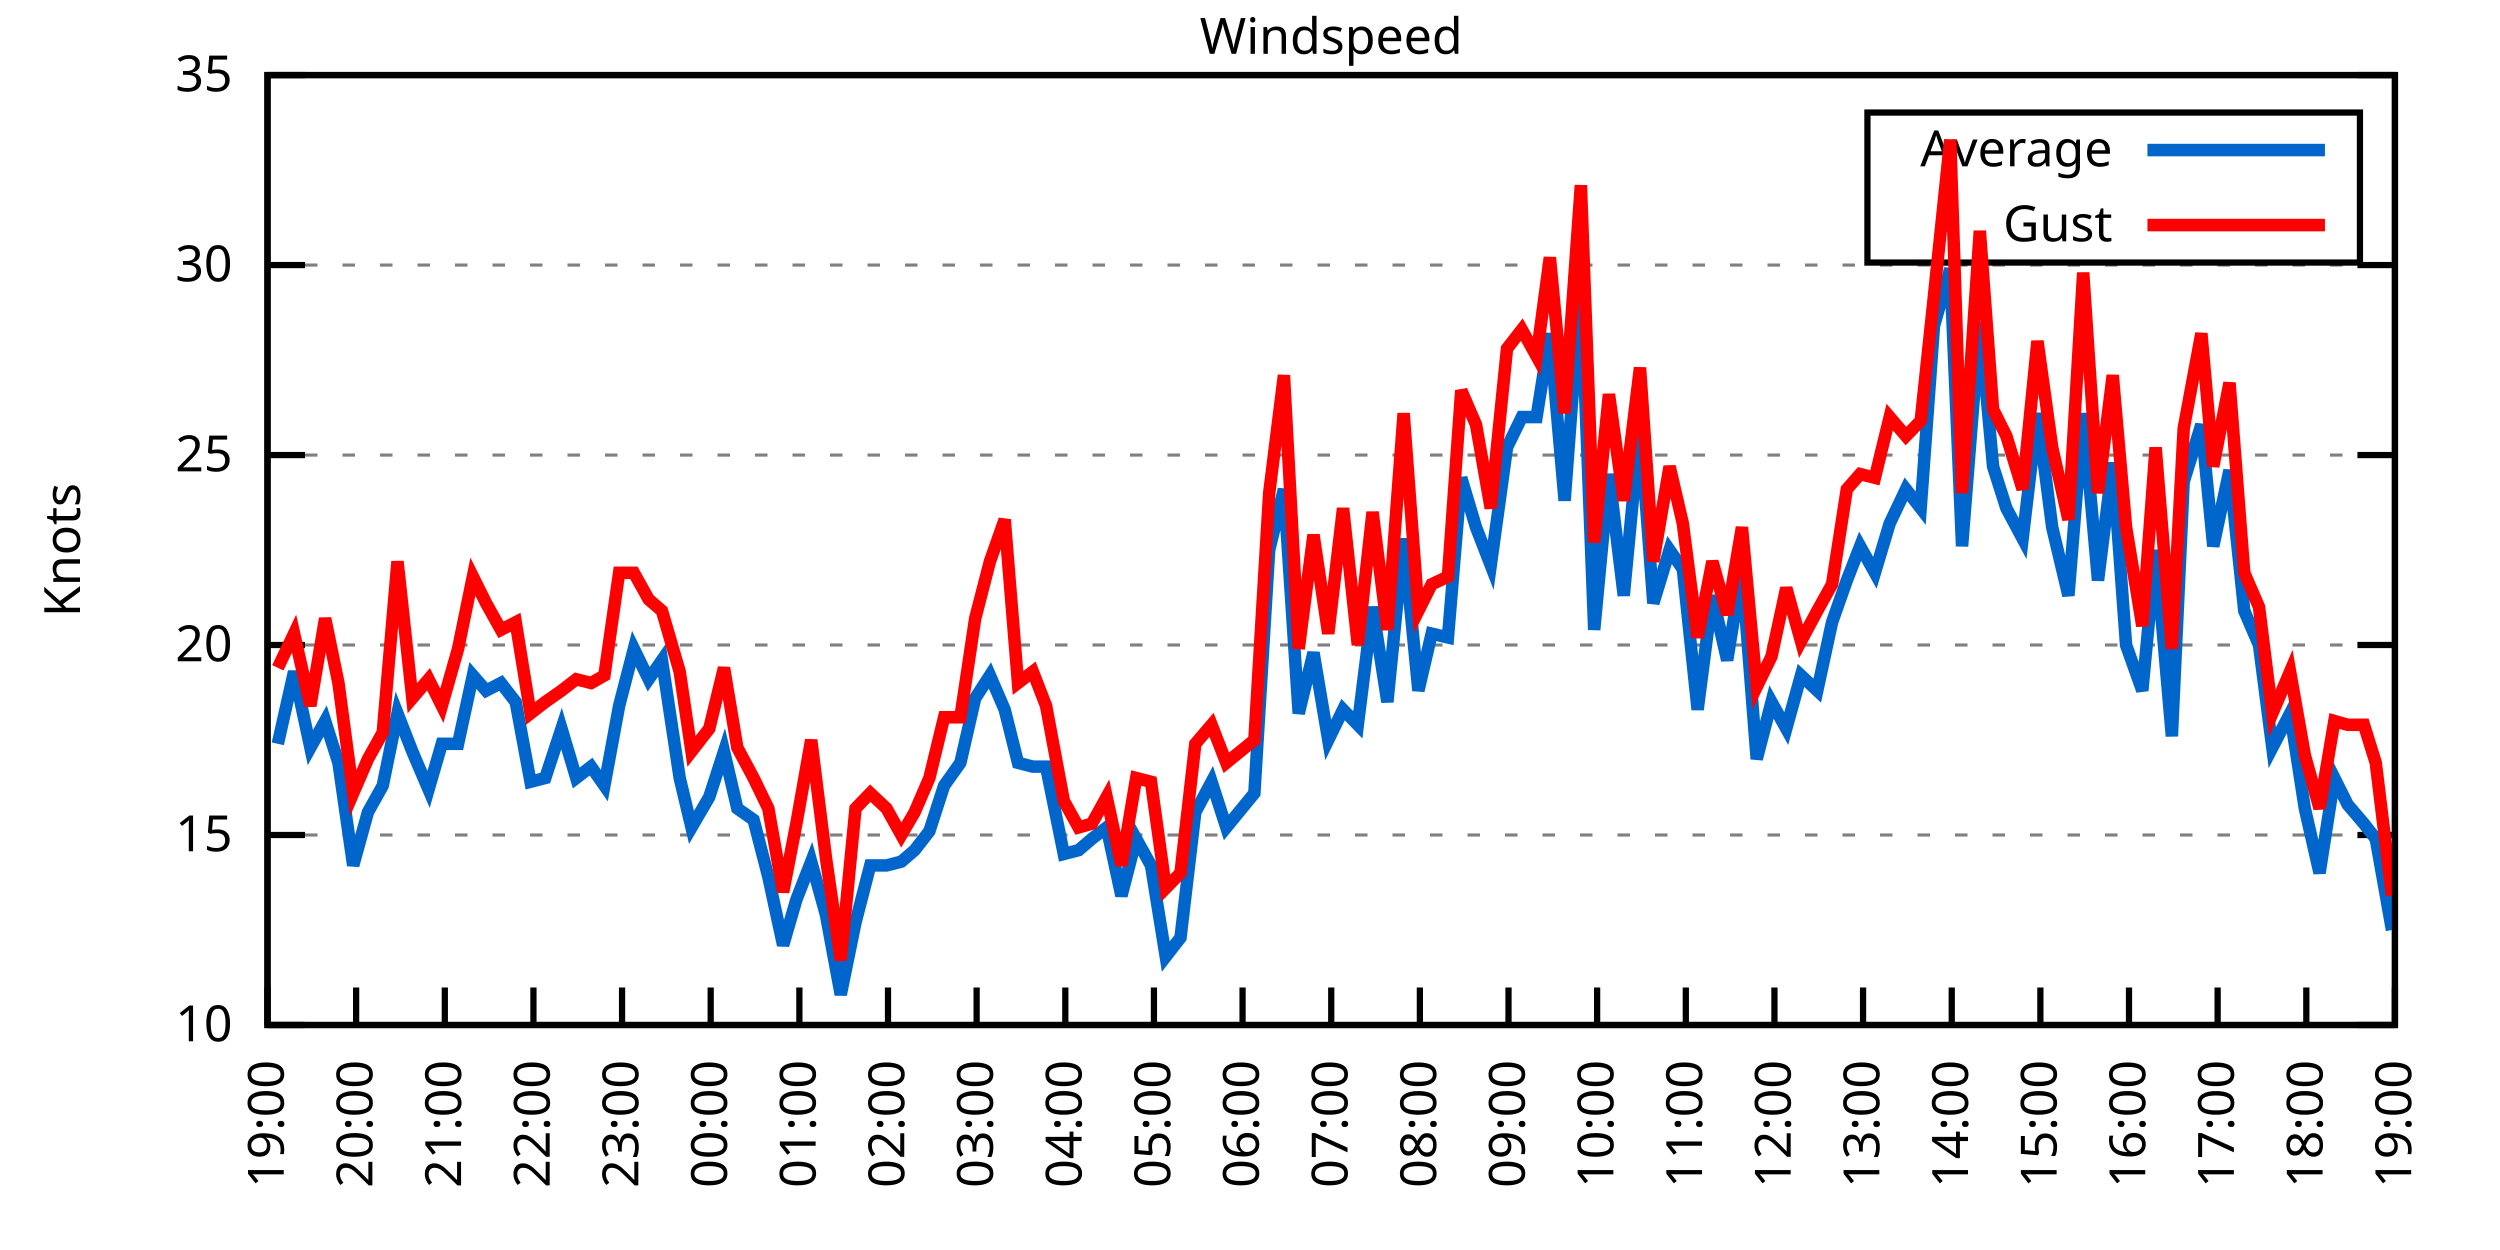
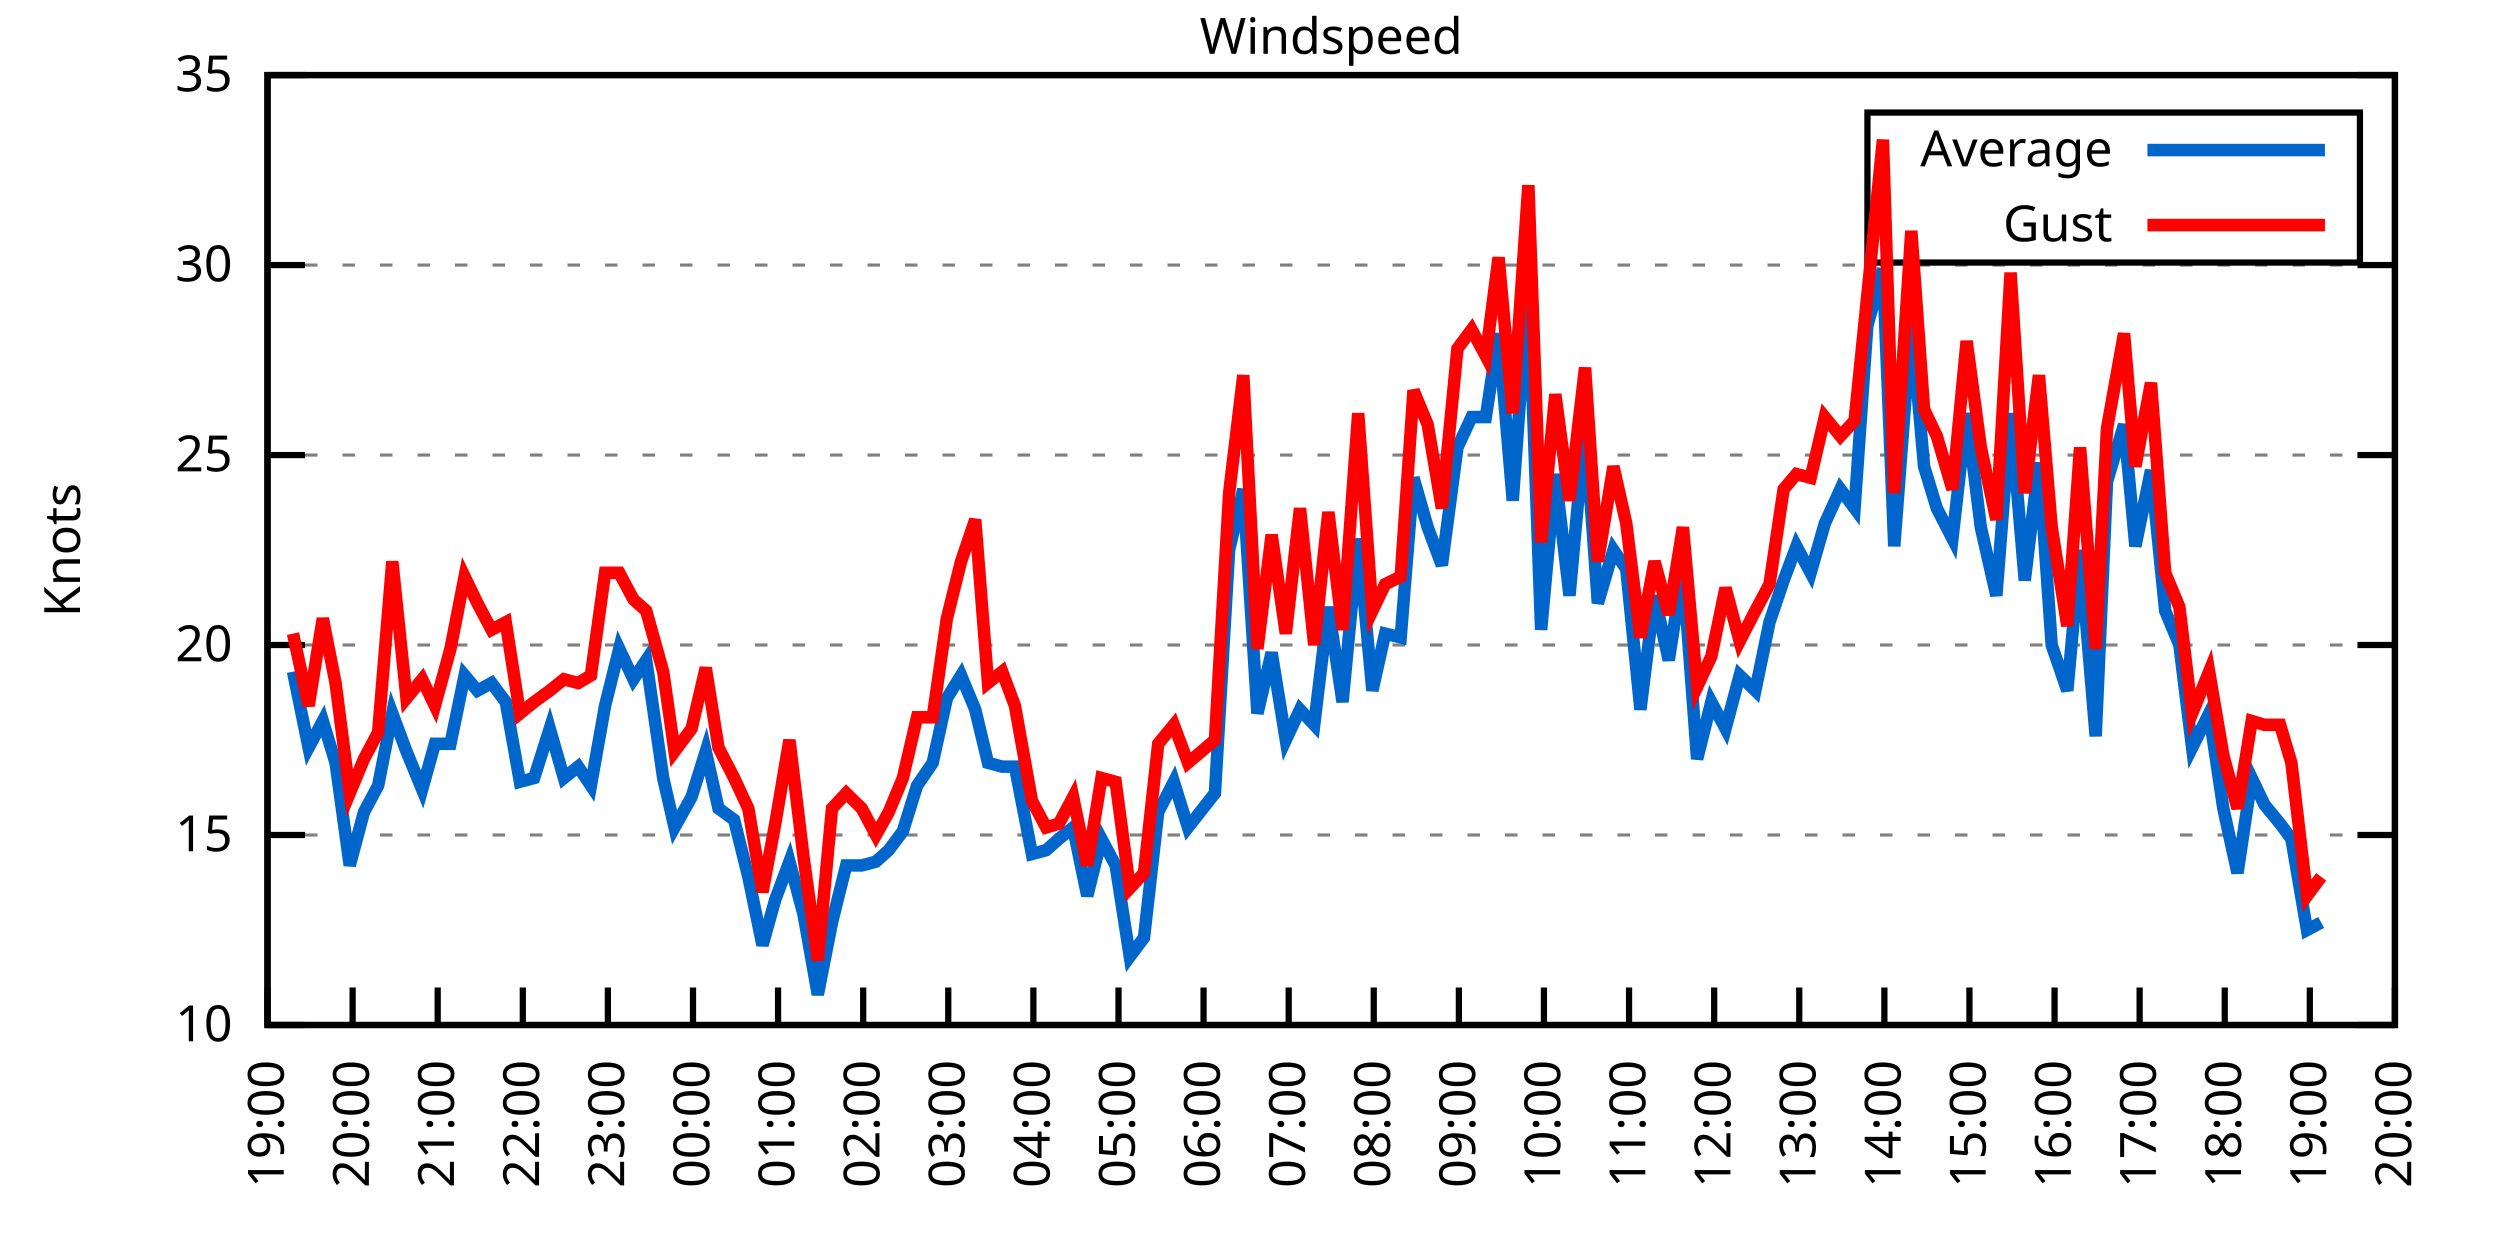
<svg xmlns="http://www.w3.org/2000/svg" xmlns:xlink="http://www.w3.org/1999/xlink" width="400" height="200" viewBox="0 0 400 200">
  <g id="gnuplot_canvas">
    <rect x="0" y="0" width="400" height="200" fill="none" />
    <defs>
      <circle id="gpDot" r="0.5" stroke-width="0.5" stroke="currentColor" />
      <path id="gpPt0" stroke-width="0.333" stroke="currentColor" d="M-1,0 h2 M0,-1 v2" />
      <path id="gpPt1" stroke-width="0.333" stroke="currentColor" d="M-1,-1 L1,1 M1,-1 L-1,1" />
      <path id="gpPt2" stroke-width="0.333" stroke="currentColor" d="M-1,0 L1,0 M0,-1 L0,1 M-1,-1 L1,1 M-1,1 L1,-1" />
      <rect id="gpPt3" stroke-width="0.333" stroke="currentColor" x="-1" y="-1" width="2" height="2" />
      <rect id="gpPt4" stroke-width="0.333" stroke="currentColor" fill="currentColor" x="-1" y="-1" width="2" height="2" />
      <circle id="gpPt5" stroke-width="0.333" stroke="currentColor" cx="0" cy="0" r="1" />
      <use xlink:href="#gpPt5" id="gpPt6" fill="currentColor" stroke="none" />
      <path id="gpPt7" stroke-width="0.333" stroke="currentColor" d="M0,-1.33 L-1.33,0.67 L1.33,0.67 z" />
      <use xlink:href="#gpPt7" id="gpPt8" fill="currentColor" stroke="none" />
      <use xlink:href="#gpPt7" id="gpPt9" stroke="currentColor" transform="rotate(180)" />
      <use xlink:href="#gpPt9" id="gpPt10" fill="currentColor" stroke="none" />
      <use xlink:href="#gpPt3" id="gpPt11" stroke="currentColor" transform="rotate(45)" />
      <use xlink:href="#gpPt11" id="gpPt12" fill="currentColor" stroke="none" />
      <path id="gpPt13" stroke-width="0.333" stroke="currentColor" d="M0,1.330 L1.265,0.411 L0.782,-1.067 L-0.782,-1.076 L-1.265,0.411 z" />
      <use xlink:href="#gpPt13" id="gpPt14" fill="currentColor" stroke="none" />
      <filter id="textbox" filterUnits="objectBoundingBox" x="0" y="0" height="1" width="1">
        <feFlood flood-color="white" flood-opacity="1" result="bgnd" />
        <feComposite in="SourceGraphic" in2="bgnd" operator="atop" />
      </filter>
      <filter id="greybox" filterUnits="objectBoundingBox" x="0" y="0" height="1" width="1">
        <feFlood flood-color="lightgrey" flood-opacity="1" result="grey" />
        <feComposite in="SourceGraphic" in2="grey" operator="atop" />
      </filter>
    </defs>
    <g fill="none" color="white" stroke="currentColor" stroke-width="1.00" stroke-linecap="butt" stroke-linejoin="miter">
</g>
    <g fill="none" color="black" stroke="currentColor" stroke-width="1.00" stroke-linecap="butt" stroke-linejoin="miter">
      <g stroke="none" shape-rendering="crispEdges">
        <polygon fill="rgb(255, 255, 255)" points="42.80,164.00 383.18,164.00 383.18,12.02 42.80,12.02 " />
      </g>
    </g>
    <g fill="none" color="black" stroke="currentColor" stroke-width="1.00" stroke-linecap="butt" stroke-linejoin="miter">
</g>
    <g fill="none" color="black" stroke="black" stroke-width="0.50" stroke-linecap="butt" stroke-linejoin="miter">
</g>
    <g fill="none" color="gray" stroke="currentColor" stroke-width="0.50" stroke-linecap="butt" stroke-linejoin="miter">
      <path stroke="gray" stroke-dasharray="2,4" class="gridline" d="M42.80,164.00 L383.19,164.00  " />
    </g>
    <g fill="none" color="gray" stroke="gray" stroke-width="1.00" stroke-linecap="butt" stroke-linejoin="miter">
</g>
    <g fill="none" color="black" stroke="currentColor" stroke-width="1.00" stroke-linecap="butt" stroke-linejoin="miter">
      <path stroke="black" d="M42.80,164.00 L48.80,164.00 M383.19,164.00 L377.19,164.00  " />
      <g transform="translate(37.20,166.60)" stroke="none" fill="black" font-family="Sans" font-size="8.00" text-anchor="end">
        <text>
          <tspan font-family="Sans"> 10</tspan>
        </text>
      </g>
    </g>
    <g fill="none" color="black" stroke="currentColor" stroke-width="1.00" stroke-linecap="butt" stroke-linejoin="miter">
</g>
    <g fill="none" color="black" stroke="black" stroke-width="0.50" stroke-linecap="butt" stroke-linejoin="miter">
</g>
    <g fill="none" color="gray" stroke="currentColor" stroke-width="0.50" stroke-linecap="butt" stroke-linejoin="miter">
      <path stroke="gray" stroke-dasharray="2,4" class="gridline" d="M42.80,133.60 L383.19,133.60  " />
    </g>
    <g fill="none" color="gray" stroke="gray" stroke-width="1.00" stroke-linecap="butt" stroke-linejoin="miter">
</g>
    <g fill="none" color="black" stroke="currentColor" stroke-width="1.00" stroke-linecap="butt" stroke-linejoin="miter">
      <path stroke="black" d="M42.80,133.60 L48.80,133.60 M383.19,133.60 L377.19,133.60  " />
      <g transform="translate(37.20,136.20)" stroke="none" fill="black" font-family="Sans" font-size="8.00" text-anchor="end">
        <text>
          <tspan font-family="Sans"> 15</tspan>
        </text>
      </g>
    </g>
    <g fill="none" color="black" stroke="currentColor" stroke-width="1.00" stroke-linecap="butt" stroke-linejoin="miter">
</g>
    <g fill="none" color="black" stroke="black" stroke-width="0.50" stroke-linecap="butt" stroke-linejoin="miter">
</g>
    <g fill="none" color="gray" stroke="currentColor" stroke-width="0.50" stroke-linecap="butt" stroke-linejoin="miter">
      <path stroke="gray" stroke-dasharray="2,4" class="gridline" d="M42.80,103.20 L383.19,103.20  " />
    </g>
    <g fill="none" color="gray" stroke="gray" stroke-width="1.00" stroke-linecap="butt" stroke-linejoin="miter">
</g>
    <g fill="none" color="black" stroke="currentColor" stroke-width="1.00" stroke-linecap="butt" stroke-linejoin="miter">
      <path stroke="black" d="M42.80,103.20 L48.80,103.20 M383.19,103.20 L377.19,103.20  " />
      <g transform="translate(37.20,105.80)" stroke="none" fill="black" font-family="Sans" font-size="8.00" text-anchor="end">
        <text>
          <tspan font-family="Sans"> 20</tspan>
        </text>
      </g>
    </g>
    <g fill="none" color="black" stroke="currentColor" stroke-width="1.00" stroke-linecap="butt" stroke-linejoin="miter">
</g>
    <g fill="none" color="black" stroke="black" stroke-width="0.50" stroke-linecap="butt" stroke-linejoin="miter">
</g>
    <g fill="none" color="gray" stroke="currentColor" stroke-width="0.50" stroke-linecap="butt" stroke-linejoin="miter">
      <path stroke="gray" stroke-dasharray="2,4" class="gridline" d="M42.80,72.81 L383.19,72.81  " />
    </g>
    <g fill="none" color="gray" stroke="gray" stroke-width="1.00" stroke-linecap="butt" stroke-linejoin="miter">
</g>
    <g fill="none" color="black" stroke="currentColor" stroke-width="1.00" stroke-linecap="butt" stroke-linejoin="miter">
      <path stroke="black" d="M42.80,72.81 L48.80,72.81 M383.19,72.81 L377.19,72.81  " />
      <g transform="translate(37.20,75.41)" stroke="none" fill="black" font-family="Sans" font-size="8.00" text-anchor="end">
        <text>
          <tspan font-family="Sans"> 25</tspan>
        </text>
      </g>
    </g>
    <g fill="none" color="black" stroke="currentColor" stroke-width="1.00" stroke-linecap="butt" stroke-linejoin="miter">
</g>
    <g fill="none" color="black" stroke="black" stroke-width="0.50" stroke-linecap="butt" stroke-linejoin="miter">
</g>
    <g fill="none" color="gray" stroke="currentColor" stroke-width="0.50" stroke-linecap="butt" stroke-linejoin="miter">
      <path stroke="gray" stroke-dasharray="2,4" class="gridline" d="M42.80,42.41 L383.19,42.41  " />
    </g>
    <g fill="none" color="gray" stroke="gray" stroke-width="1.00" stroke-linecap="butt" stroke-linejoin="miter">
</g>
    <g fill="none" color="black" stroke="currentColor" stroke-width="1.00" stroke-linecap="butt" stroke-linejoin="miter">
      <path stroke="black" d="M42.80,42.41 L48.80,42.41 M383.19,42.41 L377.19,42.41  " />
      <g transform="translate(37.20,45.01)" stroke="none" fill="black" font-family="Sans" font-size="8.00" text-anchor="end">
        <text>
          <tspan font-family="Sans"> 30</tspan>
        </text>
      </g>
    </g>
    <g fill="none" color="black" stroke="currentColor" stroke-width="1.00" stroke-linecap="butt" stroke-linejoin="miter">
</g>
    <g fill="none" color="black" stroke="black" stroke-width="0.50" stroke-linecap="butt" stroke-linejoin="miter">
</g>
    <g fill="none" color="gray" stroke="currentColor" stroke-width="0.50" stroke-linecap="butt" stroke-linejoin="miter">
      <path stroke="gray" stroke-dasharray="2,4" class="gridline" d="M42.80,12.01 L383.19,12.01  " />
    </g>
    <g fill="none" color="gray" stroke="gray" stroke-width="1.00" stroke-linecap="butt" stroke-linejoin="miter">
</g>
    <g fill="none" color="black" stroke="currentColor" stroke-width="1.00" stroke-linecap="butt" stroke-linejoin="miter">
      <path stroke="black" d="M42.80,12.01 L48.80,12.01 M383.19,12.01 L377.19,12.01  " />
      <g transform="translate(37.20,14.61)" stroke="none" fill="black" font-family="Sans" font-size="8.00" text-anchor="end">
        <text>
          <tspan font-family="Sans"> 35</tspan>
        </text>
      </g>
    </g>
    <g fill="none" color="black" stroke="currentColor" stroke-width="1.00" stroke-linecap="butt" stroke-linejoin="miter">
      <path stroke="black" d="M42.80,164.00 L42.80,158.00  " />
      <g transform="translate(45.40,169.60) rotate(270.00)" stroke="none" fill="black" font-family="Sans" font-size="8.00" text-anchor="end">
        <text>
          <tspan font-family="Sans">19:00</tspan>
        </text>
      </g>
    </g>
    <g fill="none" color="black" stroke="currentColor" stroke-width="1.00" stroke-linecap="butt" stroke-linejoin="miter">
-       <path stroke="black" d="M56.98,164.00 L56.98,158.00  " />
-       <g transform="translate(59.58,169.60) rotate(270.00)" stroke="none" fill="black" font-family="Sans" font-size="8.00" text-anchor="end">
+       <path stroke="black" d="M56.42,164.00 L56.42,158.00  " />
+       <g transform="translate(59.02,169.60) rotate(270.00)" stroke="none" fill="black" font-family="Sans" font-size="8.00" text-anchor="end">
        <text>
          <tspan font-family="Sans">20:00</tspan>
        </text>
      </g>
    </g>
    <g fill="none" color="black" stroke="currentColor" stroke-width="1.00" stroke-linecap="butt" stroke-linejoin="miter">
-       <path stroke="black" d="M71.17,164.00 L71.17,158.00  " />
-       <g transform="translate(73.77,169.60) rotate(270.00)" stroke="none" fill="black" font-family="Sans" font-size="8.00" text-anchor="end">
+       <path stroke="black" d="M70.03,164.00 L70.03,158.00  " />
+       <g transform="translate(72.63,169.60) rotate(270.00)" stroke="none" fill="black" font-family="Sans" font-size="8.00" text-anchor="end">
        <text>
          <tspan font-family="Sans">21:00</tspan>
        </text>
      </g>
    </g>
    <g fill="none" color="black" stroke="currentColor" stroke-width="1.00" stroke-linecap="butt" stroke-linejoin="miter">
-       <path stroke="black" d="M85.35,164.00 L85.35,158.00  " />
-       <g transform="translate(87.95,169.60) rotate(270.00)" stroke="none" fill="black" font-family="Sans" font-size="8.00" text-anchor="end">
+       <path stroke="black" d="M83.65,164.00 L83.65,158.00  " />
+       <g transform="translate(86.25,169.60) rotate(270.00)" stroke="none" fill="black" font-family="Sans" font-size="8.00" text-anchor="end">
        <text>
          <tspan font-family="Sans">22:00</tspan>
        </text>
      </g>
    </g>
    <g fill="none" color="black" stroke="currentColor" stroke-width="1.00" stroke-linecap="butt" stroke-linejoin="miter">
-       <path stroke="black" d="M99.53,164.00 L99.53,158.00  " />
-       <g transform="translate(102.13,169.60) rotate(270.00)" stroke="none" fill="black" font-family="Sans" font-size="8.00" text-anchor="end">
+       <path stroke="black" d="M97.26,164.00 L97.26,158.00  " />
+       <g transform="translate(99.86,169.60) rotate(270.00)" stroke="none" fill="black" font-family="Sans" font-size="8.00" text-anchor="end">
        <text>
          <tspan font-family="Sans">23:00</tspan>
        </text>
      </g>
    </g>
    <g fill="none" color="black" stroke="currentColor" stroke-width="1.00" stroke-linecap="butt" stroke-linejoin="miter">
-       <path stroke="black" d="M113.71,164.00 L113.71,158.00  " />
-       <g transform="translate(116.31,169.60) rotate(270.00)" stroke="none" fill="black" font-family="Sans" font-size="8.00" text-anchor="end">
+       <path stroke="black" d="M110.88,164.00 L110.88,158.00  " />
+       <g transform="translate(113.48,169.60) rotate(270.00)" stroke="none" fill="black" font-family="Sans" font-size="8.00" text-anchor="end">
        <text>
          <tspan font-family="Sans">00:00</tspan>
        </text>
      </g>
    </g>
    <g fill="none" color="black" stroke="currentColor" stroke-width="1.00" stroke-linecap="butt" stroke-linejoin="miter">
-       <path stroke="black" d="M127.90,164.00 L127.90,158.00  " />
-       <g transform="translate(130.50,169.60) rotate(270.00)" stroke="none" fill="black" font-family="Sans" font-size="8.00" text-anchor="end">
+       <path stroke="black" d="M124.49,164.00 L124.49,158.00  " />
+       <g transform="translate(127.09,169.60) rotate(270.00)" stroke="none" fill="black" font-family="Sans" font-size="8.00" text-anchor="end">
        <text>
          <tspan font-family="Sans">01:00</tspan>
        </text>
      </g>
    </g>
    <g fill="none" color="black" stroke="currentColor" stroke-width="1.00" stroke-linecap="butt" stroke-linejoin="miter">
-       <path stroke="black" d="M142.08,164.00 L142.08,158.00  " />
-       <g transform="translate(144.68,169.60) rotate(270.00)" stroke="none" fill="black" font-family="Sans" font-size="8.00" text-anchor="end">
+       <path stroke="black" d="M138.11,164.00 L138.11,158.00  " />
+       <g transform="translate(140.71,169.60) rotate(270.00)" stroke="none" fill="black" font-family="Sans" font-size="8.00" text-anchor="end">
        <text>
          <tspan font-family="Sans">02:00</tspan>
        </text>
      </g>
    </g>
    <g fill="none" color="black" stroke="currentColor" stroke-width="1.00" stroke-linecap="butt" stroke-linejoin="miter">
-       <path stroke="black" d="M156.26,164.00 L156.26,158.00  " />
-       <g transform="translate(158.86,169.60) rotate(270.00)" stroke="none" fill="black" font-family="Sans" font-size="8.00" text-anchor="end">
+       <path stroke="black" d="M151.72,164.00 L151.72,158.00  " />
+       <g transform="translate(154.32,169.60) rotate(270.00)" stroke="none" fill="black" font-family="Sans" font-size="8.00" text-anchor="end">
        <text>
          <tspan font-family="Sans">03:00</tspan>
        </text>
      </g>
    </g>
    <g fill="none" color="black" stroke="currentColor" stroke-width="1.00" stroke-linecap="butt" stroke-linejoin="miter">
-       <path stroke="black" d="M170.45,164.00 L170.45,158.00  " />
-       <g transform="translate(173.05,169.60) rotate(270.00)" stroke="none" fill="black" font-family="Sans" font-size="8.00" text-anchor="end">
+       <path stroke="black" d="M165.34,164.00 L165.34,158.00  " />
+       <g transform="translate(167.94,169.60) rotate(270.00)" stroke="none" fill="black" font-family="Sans" font-size="8.00" text-anchor="end">
        <text>
          <tspan font-family="Sans">04:00</tspan>
        </text>
      </g>
    </g>
    <g fill="none" color="black" stroke="currentColor" stroke-width="1.00" stroke-linecap="butt" stroke-linejoin="miter">
-       <path stroke="black" d="M184.63,164.00 L184.63,158.00  " />
-       <g transform="translate(187.23,169.60) rotate(270.00)" stroke="none" fill="black" font-family="Sans" font-size="8.00" text-anchor="end">
+       <path stroke="black" d="M178.96,164.00 L178.96,158.00  " />
+       <g transform="translate(181.56,169.60) rotate(270.00)" stroke="none" fill="black" font-family="Sans" font-size="8.00" text-anchor="end">
        <text>
          <tspan font-family="Sans">05:00</tspan>
        </text>
      </g>
    </g>
    <g fill="none" color="black" stroke="currentColor" stroke-width="1.00" stroke-linecap="butt" stroke-linejoin="miter">
-       <path stroke="black" d="M198.81,164.00 L198.81,158.00  " />
-       <g transform="translate(201.41,169.60) rotate(270.00)" stroke="none" fill="black" font-family="Sans" font-size="8.00" text-anchor="end">
+       <path stroke="black" d="M192.57,164.00 L192.57,158.00  " />
+       <g transform="translate(195.17,169.60) rotate(270.00)" stroke="none" fill="black" font-family="Sans" font-size="8.00" text-anchor="end">
        <text>
          <tspan font-family="Sans">06:00</tspan>
        </text>
      </g>
    </g>
    <g fill="none" color="black" stroke="currentColor" stroke-width="1.00" stroke-linecap="butt" stroke-linejoin="miter">
-       <path stroke="black" d="M213.00,164.00 L213.00,158.00  " />
-       <g transform="translate(215.60,169.60) rotate(270.00)" stroke="none" fill="black" font-family="Sans" font-size="8.00" text-anchor="end">
+       <path stroke="black" d="M206.19,164.00 L206.19,158.00  " />
+       <g transform="translate(208.79,169.60) rotate(270.00)" stroke="none" fill="black" font-family="Sans" font-size="8.00" text-anchor="end">
        <text>
          <tspan font-family="Sans">07:00</tspan>
        </text>
      </g>
    </g>
    <g fill="none" color="black" stroke="currentColor" stroke-width="1.00" stroke-linecap="butt" stroke-linejoin="miter">
-       <path stroke="black" d="M227.18,164.00 L227.18,158.00  " />
-       <g transform="translate(229.78,169.60) rotate(270.00)" stroke="none" fill="black" font-family="Sans" font-size="8.00" text-anchor="end">
+       <path stroke="black" d="M219.80,164.00 L219.80,158.00  " />
+       <g transform="translate(222.40,169.60) rotate(270.00)" stroke="none" fill="black" font-family="Sans" font-size="8.00" text-anchor="end">
        <text>
          <tspan font-family="Sans">08:00</tspan>
        </text>
      </g>
    </g>
    <g fill="none" color="black" stroke="currentColor" stroke-width="1.00" stroke-linecap="butt" stroke-linejoin="miter">
-       <path stroke="black" d="M241.36,164.00 L241.36,158.00  " />
-       <g transform="translate(243.96,169.60) rotate(270.00)" stroke="none" fill="black" font-family="Sans" font-size="8.00" text-anchor="end">
+       <path stroke="black" d="M233.42,164.00 L233.42,158.00  " />
+       <g transform="translate(236.02,169.60) rotate(270.00)" stroke="none" fill="black" font-family="Sans" font-size="8.00" text-anchor="end">
        <text>
          <tspan font-family="Sans">09:00</tspan>
        </text>
      </g>
    </g>
    <g fill="none" color="black" stroke="currentColor" stroke-width="1.00" stroke-linecap="butt" stroke-linejoin="miter">
-       <path stroke="black" d="M255.54,164.00 L255.54,158.00  " />
-       <g transform="translate(258.14,169.60) rotate(270.00)" stroke="none" fill="black" font-family="Sans" font-size="8.00" text-anchor="end">
+       <path stroke="black" d="M247.03,164.00 L247.03,158.00  " />
+       <g transform="translate(249.63,169.60) rotate(270.00)" stroke="none" fill="black" font-family="Sans" font-size="8.00" text-anchor="end">
        <text>
          <tspan font-family="Sans">10:00</tspan>
        </text>
      </g>
    </g>
    <g fill="none" color="black" stroke="currentColor" stroke-width="1.00" stroke-linecap="butt" stroke-linejoin="miter">
-       <path stroke="black" d="M269.73,164.00 L269.73,158.00  " />
-       <g transform="translate(272.33,169.60) rotate(270.00)" stroke="none" fill="black" font-family="Sans" font-size="8.00" text-anchor="end">
+       <path stroke="black" d="M260.65,164.00 L260.65,158.00  " />
+       <g transform="translate(263.25,169.60) rotate(270.00)" stroke="none" fill="black" font-family="Sans" font-size="8.00" text-anchor="end">
        <text>
          <tspan font-family="Sans">11:00</tspan>
        </text>
      </g>
    </g>
    <g fill="none" color="black" stroke="currentColor" stroke-width="1.00" stroke-linecap="butt" stroke-linejoin="miter">
-       <path stroke="black" d="M283.91,164.00 L283.91,158.00  " />
-       <g transform="translate(286.51,169.60) rotate(270.00)" stroke="none" fill="black" font-family="Sans" font-size="8.00" text-anchor="end">
+       <path stroke="black" d="M274.27,164.00 L274.27,158.00  " />
+       <g transform="translate(276.87,169.60) rotate(270.00)" stroke="none" fill="black" font-family="Sans" font-size="8.00" text-anchor="end">
        <text>
          <tspan font-family="Sans">12:00</tspan>
        </text>
      </g>
    </g>
    <g fill="none" color="black" stroke="currentColor" stroke-width="1.00" stroke-linecap="butt" stroke-linejoin="miter">
-       <path stroke="black" d="M298.09,164.00 L298.09,158.00  " />
-       <g transform="translate(300.69,169.60) rotate(270.00)" stroke="none" fill="black" font-family="Sans" font-size="8.00" text-anchor="end">
+       <path stroke="black" d="M287.88,164.00 L287.88,158.00  " />
+       <g transform="translate(290.48,169.60) rotate(270.00)" stroke="none" fill="black" font-family="Sans" font-size="8.00" text-anchor="end">
        <text>
          <tspan font-family="Sans">13:00</tspan>
        </text>
      </g>
    </g>
    <g fill="none" color="black" stroke="currentColor" stroke-width="1.00" stroke-linecap="butt" stroke-linejoin="miter">
-       <path stroke="black" d="M312.28,164.00 L312.28,158.00  " />
-       <g transform="translate(314.88,169.60) rotate(270.00)" stroke="none" fill="black" font-family="Sans" font-size="8.00" text-anchor="end">
+       <path stroke="black" d="M301.50,164.00 L301.50,158.00  " />
+       <g transform="translate(304.10,169.60) rotate(270.00)" stroke="none" fill="black" font-family="Sans" font-size="8.00" text-anchor="end">
        <text>
          <tspan font-family="Sans">14:00</tspan>
        </text>
      </g>
    </g>
    <g fill="none" color="black" stroke="currentColor" stroke-width="1.00" stroke-linecap="butt" stroke-linejoin="miter">
-       <path stroke="black" d="M326.46,164.00 L326.46,158.00  " />
-       <g transform="translate(329.06,169.60) rotate(270.00)" stroke="none" fill="black" font-family="Sans" font-size="8.00" text-anchor="end">
+       <path stroke="black" d="M315.11,164.00 L315.11,158.00  " />
+       <g transform="translate(317.71,169.60) rotate(270.00)" stroke="none" fill="black" font-family="Sans" font-size="8.00" text-anchor="end">
        <text>
          <tspan font-family="Sans">15:00</tspan>
        </text>
      </g>
    </g>
    <g fill="none" color="black" stroke="currentColor" stroke-width="1.00" stroke-linecap="butt" stroke-linejoin="miter">
-       <path stroke="black" d="M340.64,164.00 L340.64,158.00  " />
-       <g transform="translate(343.24,169.60) rotate(270.00)" stroke="none" fill="black" font-family="Sans" font-size="8.00" text-anchor="end">
+       <path stroke="black" d="M328.73,164.00 L328.73,158.00  " />
+       <g transform="translate(331.33,169.60) rotate(270.00)" stroke="none" fill="black" font-family="Sans" font-size="8.00" text-anchor="end">
        <text>
          <tspan font-family="Sans">16:00</tspan>
        </text>
      </g>
    </g>
    <g fill="none" color="black" stroke="currentColor" stroke-width="1.00" stroke-linecap="butt" stroke-linejoin="miter">
-       <path stroke="black" d="M354.82,164.00 L354.82,158.00  " />
-       <g transform="translate(357.42,169.60) rotate(270.00)" stroke="none" fill="black" font-family="Sans" font-size="8.00" text-anchor="end">
+       <path stroke="black" d="M342.34,164.00 L342.34,158.00  " />
+       <g transform="translate(344.94,169.60) rotate(270.00)" stroke="none" fill="black" font-family="Sans" font-size="8.00" text-anchor="end">
        <text>
          <tspan font-family="Sans">17:00</tspan>
        </text>
      </g>
    </g>
    <g fill="none" color="black" stroke="currentColor" stroke-width="1.00" stroke-linecap="butt" stroke-linejoin="miter">
-       <path stroke="black" d="M369.01,164.00 L369.01,158.00  " />
-       <g transform="translate(371.61,169.60) rotate(270.00)" stroke="none" fill="black" font-family="Sans" font-size="8.00" text-anchor="end">
+       <path stroke="black" d="M355.96,164.00 L355.96,158.00  " />
+       <g transform="translate(358.56,169.60) rotate(270.00)" stroke="none" fill="black" font-family="Sans" font-size="8.00" text-anchor="end">
        <text>
          <tspan font-family="Sans">18:00</tspan>
+         </text>
+       </g>
+     </g>
+     <g fill="none" color="black" stroke="currentColor" stroke-width="1.00" stroke-linecap="butt" stroke-linejoin="miter">
+       <path stroke="black" d="M369.57,164.00 L369.57,158.00  " />
+       <g transform="translate(372.17,169.60) rotate(270.00)" stroke="none" fill="black" font-family="Sans" font-size="8.00" text-anchor="end">
+         <text>
+           <tspan font-family="Sans">19:00</tspan>
        </text>
      </g>
    </g>
    <g fill="none" color="black" stroke="currentColor" stroke-width="1.00" stroke-linecap="butt" stroke-linejoin="miter">
      <path stroke="black" d="M383.19,164.00 L383.19,158.00  " />
      <g transform="translate(385.79,169.60) rotate(270.00)" stroke="none" fill="black" font-family="Sans" font-size="8.00" text-anchor="end">
        <text>
-           <tspan font-family="Sans">19:00</tspan>
+           <tspan font-family="Sans">20:00</tspan>
        </text>
      </g>
    </g>
    <g fill="none" color="black" stroke="currentColor" stroke-width="1.00" stroke-linecap="butt" stroke-linejoin="miter">
</g>
    <g fill="none" color="black" stroke="currentColor" stroke-width="1.00" stroke-linecap="butt" stroke-linejoin="miter">
      <path stroke="black" d="M42.80,12.01 L42.80,164.00 L383.19,164.00 L383.19,12.01 L42.80,12.01 Z  " />
    </g>
    <g fill="none" color="black" stroke="currentColor" stroke-width="1.00" stroke-linecap="butt" stroke-linejoin="miter">
</g>
    <g fill="none" color="black" stroke="currentColor" stroke-width="1.00" stroke-linecap="butt" stroke-linejoin="miter">
      <path stroke="black" d="M298.79,42.01 L298.79,18.01 L377.59,18.01 L377.59,42.01 L298.79,42.01 Z  " />
    </g>
    <g id="Windspeed_plot_1">
      <g fill="none" color="white" stroke="black" stroke-width="2.00" stroke-linecap="butt" stroke-linejoin="miter">
</g>
      <g fill="none" color="black" stroke="currentColor" stroke-width="2.00" stroke-linecap="butt" stroke-linejoin="miter">
        <g transform="translate(337.99,26.61)" stroke="none" fill="black" font-family="Sans" font-size="8.00" text-anchor="end">
          <text>
            <tspan font-family="Sans">Average</tspan>
          </text>
        </g>
      </g>
      <g fill="none" color="black" stroke="currentColor" stroke-width="2.00" stroke-linecap="butt" stroke-linejoin="miter">
-         <path stroke="rgb(  0, 102, 204)" d="M343.59,24.01 L371.99,24.01 M44.45,119.01 L47.05,107.46 L49.66,119.62 L52.02,115.36 L54.15,122.05 L56.51,138.47   L58.87,129.95 L61.24,125.70 L63.60,114.15 L65.97,120.23 L68.57,126.31 L70.69,119.01 L73.29,119.01 L75.66,108.07   L77.78,110.50 L80.15,109.28 L82.51,112.32 L84.88,125.09 L87.24,124.48 L89.84,116.58 L92.20,124.48 L94.57,122.66   L96.70,125.70 L99.06,112.93 L101.42,103.81 L103.79,108.68 L105.91,105.64 L108.75,124.48 L110.64,132.39 L113.48,127.52   L115.84,120.23 L117.97,129.35 L120.57,131.17 L122.93,140.29 L125.30,151.23 L127.42,143.94 L129.79,137.86 L132.15,146.37   L134.52,159.14 L136.88,147.59 L139.24,138.47 L141.84,138.47 L144.21,137.86 L146.34,136.03 L148.70,132.99 L151.06,125.70   L153.66,122.05 L156.03,111.72 L158.39,108.07 L160.75,113.54 L162.88,122.05 L165.25,122.66 L167.37,122.66 L170.21,136.64   L172.57,136.03 L174.70,134.21 L177.06,132.39 L179.43,143.33 L181.79,134.21 L184.16,138.47 L186.52,153.06 L188.88,150.02   L191.25,129.95 L193.85,125.09 L196.21,132.39 L200.70,126.91 L203.07,88.00 L205.43,78.28 L207.79,114.15 L210.16,104.42   L212.52,118.40 L214.89,113.54 L217.25,115.97 L219.61,97.12 L221.98,112.32 L224.58,86.18 L226.94,110.50 L229.07,101.38   L231.67,101.99 L233.80,76.45 L236.16,84.36 L238.52,90.44 L241.12,71.59 L243.49,66.73 L245.85,66.73 L247.98,53.35   L250.34,80.10 L252.94,45.45 L255.07,100.77 L257.43,75.85 L259.80,95.30 L262.40,67.94 L264.53,96.52 L267.13,88.00   L269.25,91.04 L271.62,113.54 L273.98,95.30 L276.35,105.64 L278.71,91.04 L281.07,121.44 L283.44,112.32 L285.80,116.58   L288.16,108.07 L290.76,110.50 L293.13,99.56 L295.49,92.87 L297.62,87.40 L299.98,91.65 L302.35,83.75 L304.95,78.28   L307.31,81.32 L309.44,52.14 L312.04,43.02 L313.93,87.40 L316.77,51.53 L318.89,74.63 L321.02,81.32 L323.62,86.18   L325.99,66.12 L328.35,84.36 L330.95,95.30 L333.31,66.12 L335.68,92.87 L338.04,74.02 L340.17,103.20 L342.77,110.50   L344.90,88.00 L347.50,117.80 L349.39,77.06 L352.22,67.94 L354.12,87.40 L356.72,75.24 L359.08,97.73 L361.44,103.20   L363.57,119.62 L366.41,114.15 L368.77,129.35 L371.13,139.68 L373.50,124.48 L375.63,128.74 L378.23,131.78 L380.12,134.21   L382.72,148.80  " />
+         <path stroke="rgb(  0, 102, 204)" d="M343.59,24.01 L371.99,24.01 M46.88,107.46 L49.38,119.62 L51.65,115.36 L53.69,122.05 L55.96,138.47 L58.23,129.95   L60.50,125.70 L62.77,114.15 L65.04,120.23 L67.54,126.31 L69.58,119.01 L72.07,119.01 L74.34,108.07 L76.39,110.50   L78.65,109.28 L80.92,112.32 L83.19,125.09 L85.46,124.48 L87.96,116.58 L90.23,124.48 L92.50,122.66 L94.54,125.70   L96.81,112.93 L99.08,103.81 L101.35,108.68 L103.39,105.64 L106.11,124.48 L107.93,132.39 L110.65,127.52 L112.92,120.23   L114.96,129.35 L117.46,131.17 L119.73,140.29 L122.00,151.23 L124.04,143.94 L126.31,137.86 L128.58,146.37 L130.85,159.14   L133.12,147.59 L135.39,138.47 L137.88,138.47 L140.15,137.86 L142.19,136.03 L144.46,132.99 L146.73,125.70 L149.23,122.05   L151.50,111.72 L153.77,108.07 L156.04,113.54 L158.08,122.05 L160.35,122.66 L162.39,122.66 L165.11,136.64 L167.38,136.03   L169.43,134.21 L171.69,132.39 L173.96,143.33 L176.23,134.21 L178.50,138.47 L180.77,153.06 L183.04,150.02 L185.31,129.95   L187.81,125.09 L190.08,132.39 L194.39,126.91 L196.66,88.00 L198.93,78.28 L201.19,114.15 L203.46,104.42 L205.73,118.40   L208.00,113.54 L210.27,115.97 L212.54,97.12 L214.81,112.32 L217.31,86.18 L219.58,110.50 L221.62,101.38 L224.11,101.99   L226.16,76.45 L228.43,84.36 L230.70,90.44 L233.19,71.59 L235.46,66.73 L237.73,66.73 L239.77,53.35 L242.04,80.10   L244.54,45.45 L246.58,100.77 L248.85,75.85 L251.12,95.30 L253.61,67.94 L255.66,96.52 L258.15,88.00 L260.20,91.04   L262.47,113.54 L264.73,95.30 L267.00,105.64 L269.27,91.04 L271.54,121.44 L273.81,112.32 L276.08,116.58 L278.35,108.07   L280.85,110.50 L283.12,99.56 L285.38,92.87 L287.43,87.40 L289.70,91.65 L291.97,83.75 L294.46,78.28 L296.73,81.32   L298.77,52.14 L301.27,43.02 L303.08,87.40 L305.81,51.53 L307.85,74.63 L309.89,81.32 L312.39,86.18 L314.66,66.12   L316.93,84.36 L319.42,95.30 L321.69,66.12 L323.96,92.87 L326.23,74.02 L328.27,103.20 L330.77,110.50 L332.81,88.00   L335.31,117.80 L337.12,77.06 L339.85,67.94 L341.66,87.40 L344.16,75.24 L346.43,97.73 L348.70,103.20 L350.74,119.62   L353.46,114.15 L355.73,129.35 L358.00,139.68 L360.27,124.48 L362.31,128.74 L364.81,131.78 L366.62,134.21 L369.12,148.80   L371.39,147.59  " />
      </g>
    </g>
    <g id="Windspeed_plot_2">
      <g fill="none" color="black" stroke="currentColor" stroke-width="2.00" stroke-linecap="butt" stroke-linejoin="miter">
        <g transform="translate(337.99,38.61)" stroke="none" fill="black" font-family="Sans" font-size="8.00" text-anchor="end">
          <text>
            <tspan font-family="Sans">Gust</tspan>
          </text>
        </g>
      </g>
      <g fill="none" color="black" stroke="currentColor" stroke-width="2.00" stroke-linecap="butt" stroke-linejoin="miter">
-         <path stroke="rgb(255,   0,   0)" d="M343.59,36.01 L371.99,36.01 M44.45,106.85 L47.05,101.38 L49.66,112.93 L52.02,98.95 L54.15,109.28 L56.51,126.91   L58.87,121.44 L61.24,117.19 L63.60,89.83 L65.97,111.72 L68.57,108.68 L70.69,112.93 L73.29,103.81 L75.66,92.26   L77.78,96.52 L80.15,100.77 L82.51,99.56 L84.88,114.15 L87.24,112.32 L89.84,110.50 L92.20,108.68 L94.57,109.28   L96.70,108.07 L99.06,91.65 L101.42,91.65 L103.79,95.91 L105.91,97.73 L108.75,107.46 L110.64,120.23 L113.48,116.58   L115.84,106.85 L117.97,119.62 L120.57,124.48 L122.93,129.35 L125.30,142.72 L127.42,131.78 L129.79,118.40 L132.15,137.25   L134.52,153.66 L136.88,129.35 L139.24,126.91 L141.84,129.35 L144.21,133.60 L146.34,129.95 L148.70,124.48 L151.06,114.76   L153.66,114.76 L156.03,98.95 L158.39,89.83 L160.75,83.14 L162.88,109.28 L165.25,107.46 L167.37,112.93 L170.21,128.13   L172.57,132.39 L174.70,131.78 L177.06,127.52 L179.43,138.47 L181.79,124.48 L184.16,125.09 L186.52,142.11 L188.88,139.68   L191.25,119.01 L193.85,115.97 L196.21,122.05 L200.70,118.40 L203.07,78.89 L205.43,60.04 L207.79,103.81 L210.16,85.57   L212.52,101.38 L214.89,81.32 L217.25,103.20 L219.61,81.93 L221.98,100.77 L224.58,66.12 L226.94,97.73 L229.07,93.48   L231.67,92.26 L233.80,62.47 L236.16,67.94 L238.52,81.32 L241.12,55.78 L243.49,52.74 L245.85,57.00 L247.98,41.19   L250.34,66.12 L252.94,29.64 L255.07,86.79 L257.43,63.08 L259.80,80.10 L262.40,58.82 L264.53,89.83 L267.13,74.63   L269.25,83.75 L271.62,101.99 L273.98,89.83 L276.35,98.34 L278.71,84.36 L281.07,109.89 L283.44,105.03 L285.80,94.08   L288.16,102.60 L290.76,97.73 L293.13,93.48 L295.49,78.28 L297.62,75.85 L299.98,76.45 L302.35,66.73 L304.95,69.77   L307.31,67.33 L309.44,47.27 L312.04,22.35 L313.93,78.89 L316.77,36.94 L318.89,65.51 L321.02,69.77 L323.62,78.28   L325.99,54.57 L328.35,71.59 L330.95,83.14 L333.31,43.62 L335.68,78.89 L338.04,60.04 L340.17,84.36 L342.77,100.16   L344.90,71.59 L347.50,103.81 L349.39,68.55 L352.22,53.35 L354.12,74.63 L356.72,61.25 L359.08,91.65 L361.44,97.12   L363.57,114.15 L366.41,107.46 L368.77,120.83 L371.13,129.35 L373.50,115.36 L375.63,115.97 L378.23,115.97 L380.12,122.05   L382.72,143.33  " />
+         <path stroke="rgb(255,   0,   0)" d="M343.59,36.01 L371.99,36.01 M46.88,101.38 L49.38,112.93 L51.65,98.95 L53.69,109.28 L55.96,126.91 L58.23,121.44   L60.50,117.19 L62.77,89.83 L65.04,111.72 L67.54,108.68 L69.58,112.93 L72.07,103.81 L74.34,92.26 L76.39,96.52   L78.65,100.77 L80.92,99.56 L83.19,114.15 L85.46,112.32 L87.96,110.50 L90.23,108.68 L92.50,109.28 L94.54,108.07   L96.81,91.65 L99.08,91.65 L101.35,95.91 L103.39,97.73 L106.11,107.46 L107.93,120.23 L110.65,116.58 L112.92,106.85   L114.96,119.62 L117.46,124.48 L119.73,129.35 L122.00,142.72 L124.04,131.78 L126.31,118.40 L128.58,137.25 L130.85,153.66   L133.12,129.35 L135.39,126.91 L137.88,129.35 L140.15,133.60 L142.19,129.95 L144.46,124.48 L146.73,114.76 L149.23,114.76   L151.50,98.95 L153.77,89.83 L156.04,83.14 L158.08,109.28 L160.35,107.46 L162.39,112.93 L165.11,128.13 L167.38,132.39   L169.43,131.78 L171.69,127.52 L173.96,138.47 L176.23,124.48 L178.50,125.09 L180.77,142.11 L183.04,139.68 L185.31,119.01   L187.81,115.97 L190.08,122.05 L194.39,118.40 L196.66,78.89 L198.93,60.04 L201.19,103.81 L203.46,85.57 L205.73,101.38   L208.00,81.32 L210.27,103.20 L212.54,81.93 L214.81,100.77 L217.31,66.12 L219.58,97.73 L221.62,93.48 L224.11,92.26   L226.16,62.47 L228.43,67.94 L230.70,81.32 L233.19,55.78 L235.46,52.74 L237.73,57.00 L239.77,41.19 L242.04,66.12   L244.54,29.64 L246.58,86.79 L248.85,63.08 L251.12,80.10 L253.61,58.82 L255.66,89.83 L258.15,74.63 L260.20,83.75   L262.47,101.99 L264.73,89.83 L267.00,98.34 L269.27,84.36 L271.54,109.89 L273.81,105.03 L276.08,94.08 L278.35,102.60   L280.85,97.73 L283.12,93.48 L285.38,78.28 L287.43,75.85 L289.70,76.45 L291.97,66.73 L294.46,69.77 L296.73,67.33   L298.77,47.27 L301.27,22.35 L303.08,78.89 L305.81,36.94 L307.85,65.51 L309.89,69.77 L312.39,78.28 L314.66,54.57   L316.93,71.59 L319.42,83.14 L321.69,43.62 L323.96,78.89 L326.23,60.04 L328.27,84.36 L330.77,100.16 L332.81,71.59   L335.31,103.81 L337.12,68.55 L339.85,53.35 L341.66,74.63 L344.16,61.25 L346.43,91.65 L348.70,97.12 L350.74,114.15   L353.46,107.46 L355.73,120.83 L358.00,129.35 L360.27,115.36 L362.31,115.97 L364.81,115.97 L366.62,122.05 L369.12,143.33   L371.39,140.29  " />
      </g>
    </g>
    <g fill="none" color="black" stroke="currentColor" stroke-width="2.00" stroke-linecap="butt" stroke-linejoin="miter">
</g>
    <g fill="none" color="black" stroke="black" stroke-width="1.00" stroke-linecap="butt" stroke-linejoin="miter">
</g>
    <g fill="none" color="black" stroke="currentColor" stroke-width="1.00" stroke-linecap="butt" stroke-linejoin="miter">
      <path stroke="black" d="M42.80,12.01 L42.80,164.00 L383.19,164.00 L383.19,12.01 L42.80,12.01 Z  " />
      <g transform="translate(12.80,88.01) rotate(270.00)" stroke="none" fill="black" font-family="Sans" font-size="8.00" text-anchor="middle">
        <text>
          <tspan font-family="Sans">Knots</tspan>
        </text>
      </g>
    </g>
    <g fill="none" color="black" stroke="currentColor" stroke-width="1.00" stroke-linecap="butt" stroke-linejoin="miter">
</g>
    <g fill="none" color="black" stroke="currentColor" stroke-width="1.00" stroke-linecap="butt" stroke-linejoin="miter">
      <g transform="translate(212.99,8.61)" stroke="none" fill="black" font-family="Sans" font-size="8.00" text-anchor="middle">
        <text>
          <tspan font-family="Sans">Windspeed</tspan>
        </text>
      </g>
    </g>
    <g fill="none" color="black" stroke="currentColor" stroke-width="1.00" stroke-linecap="butt" stroke-linejoin="miter">
</g>
  </g>
</svg>
